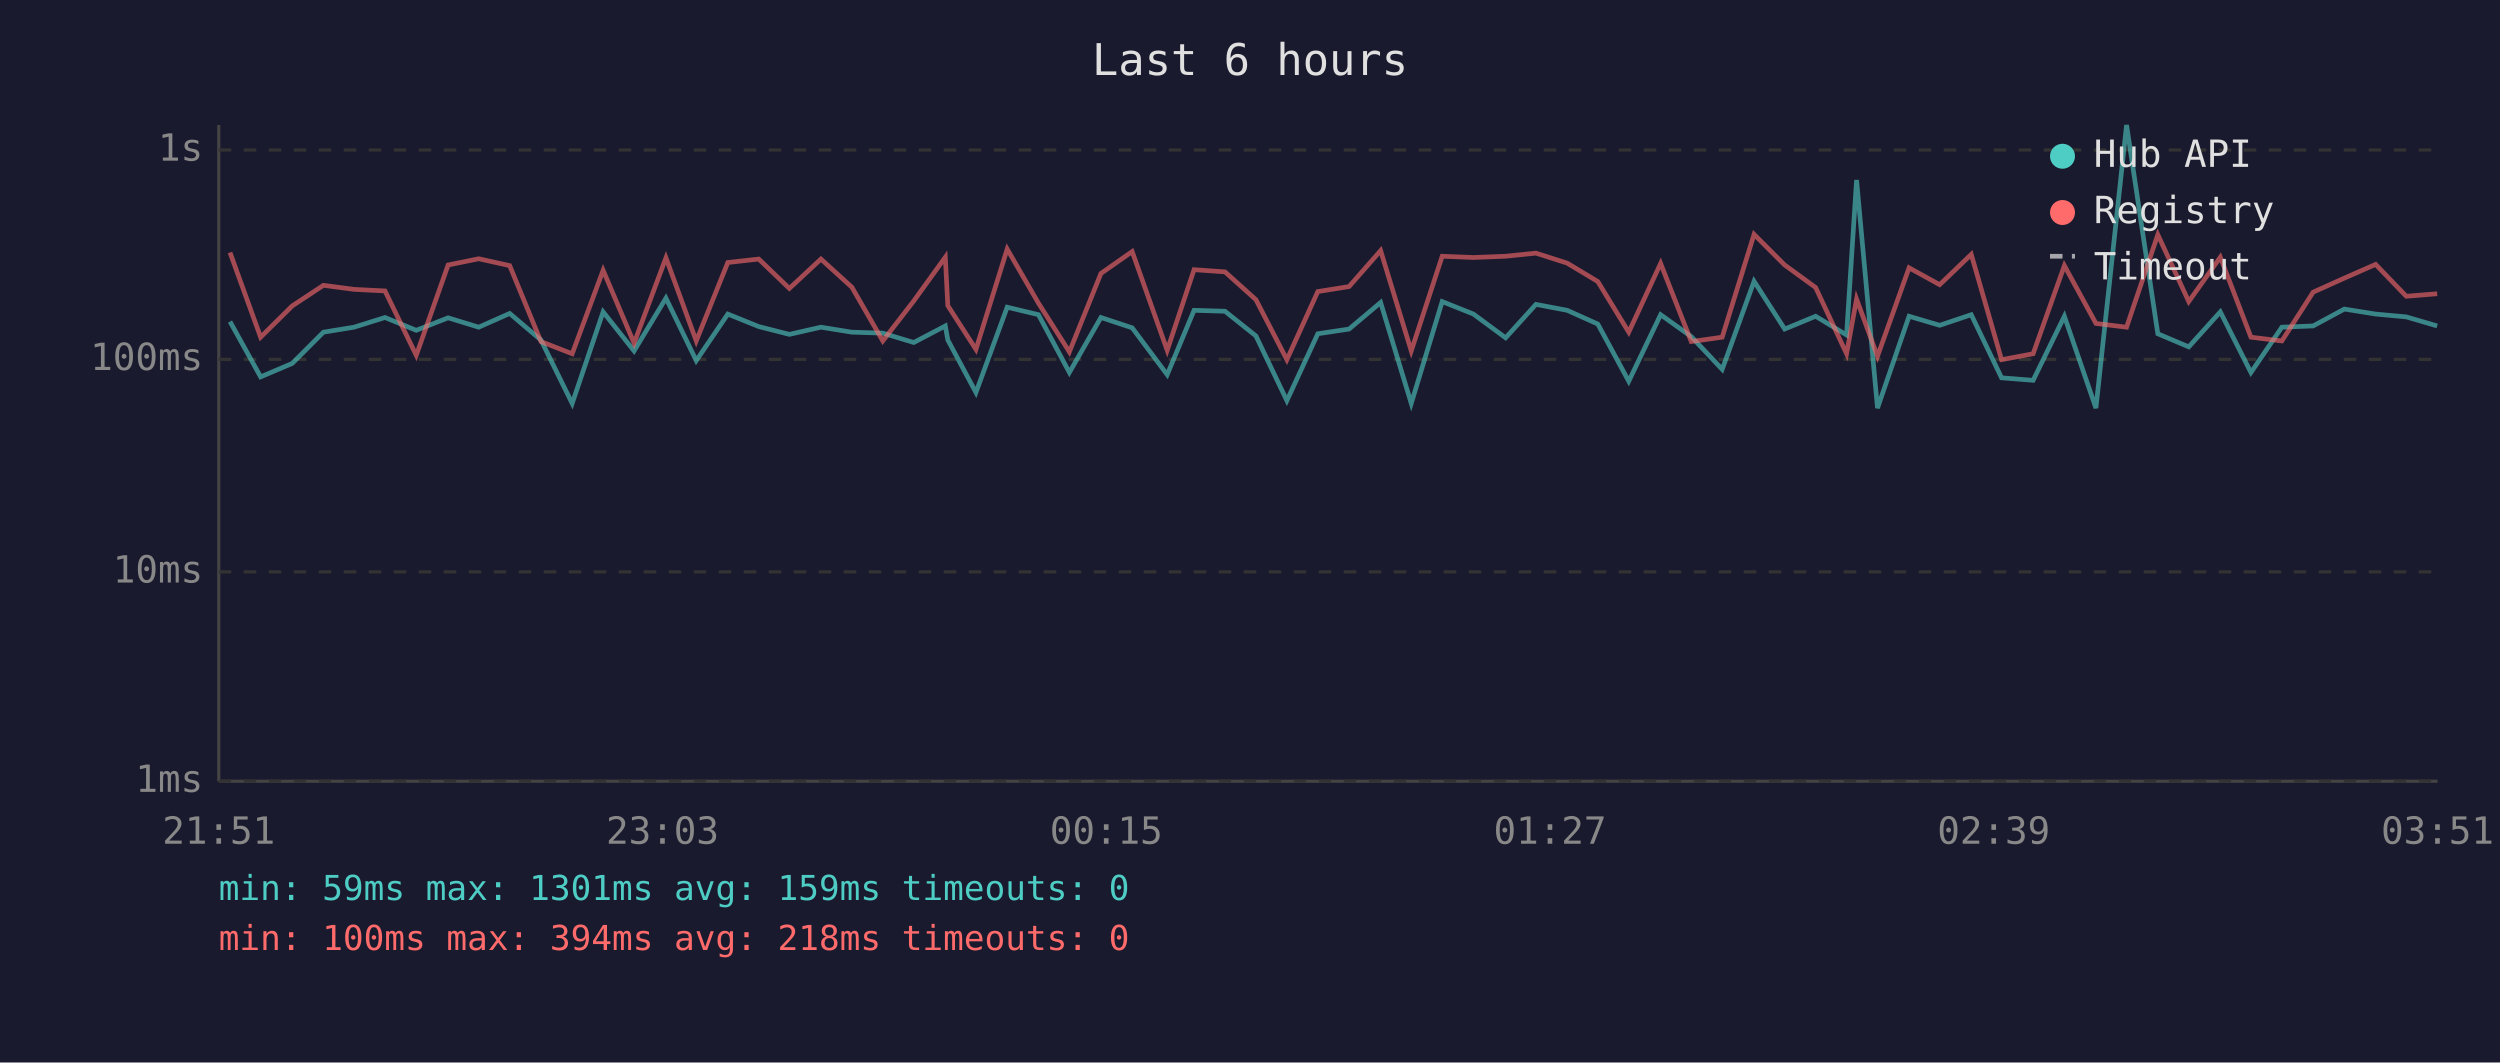
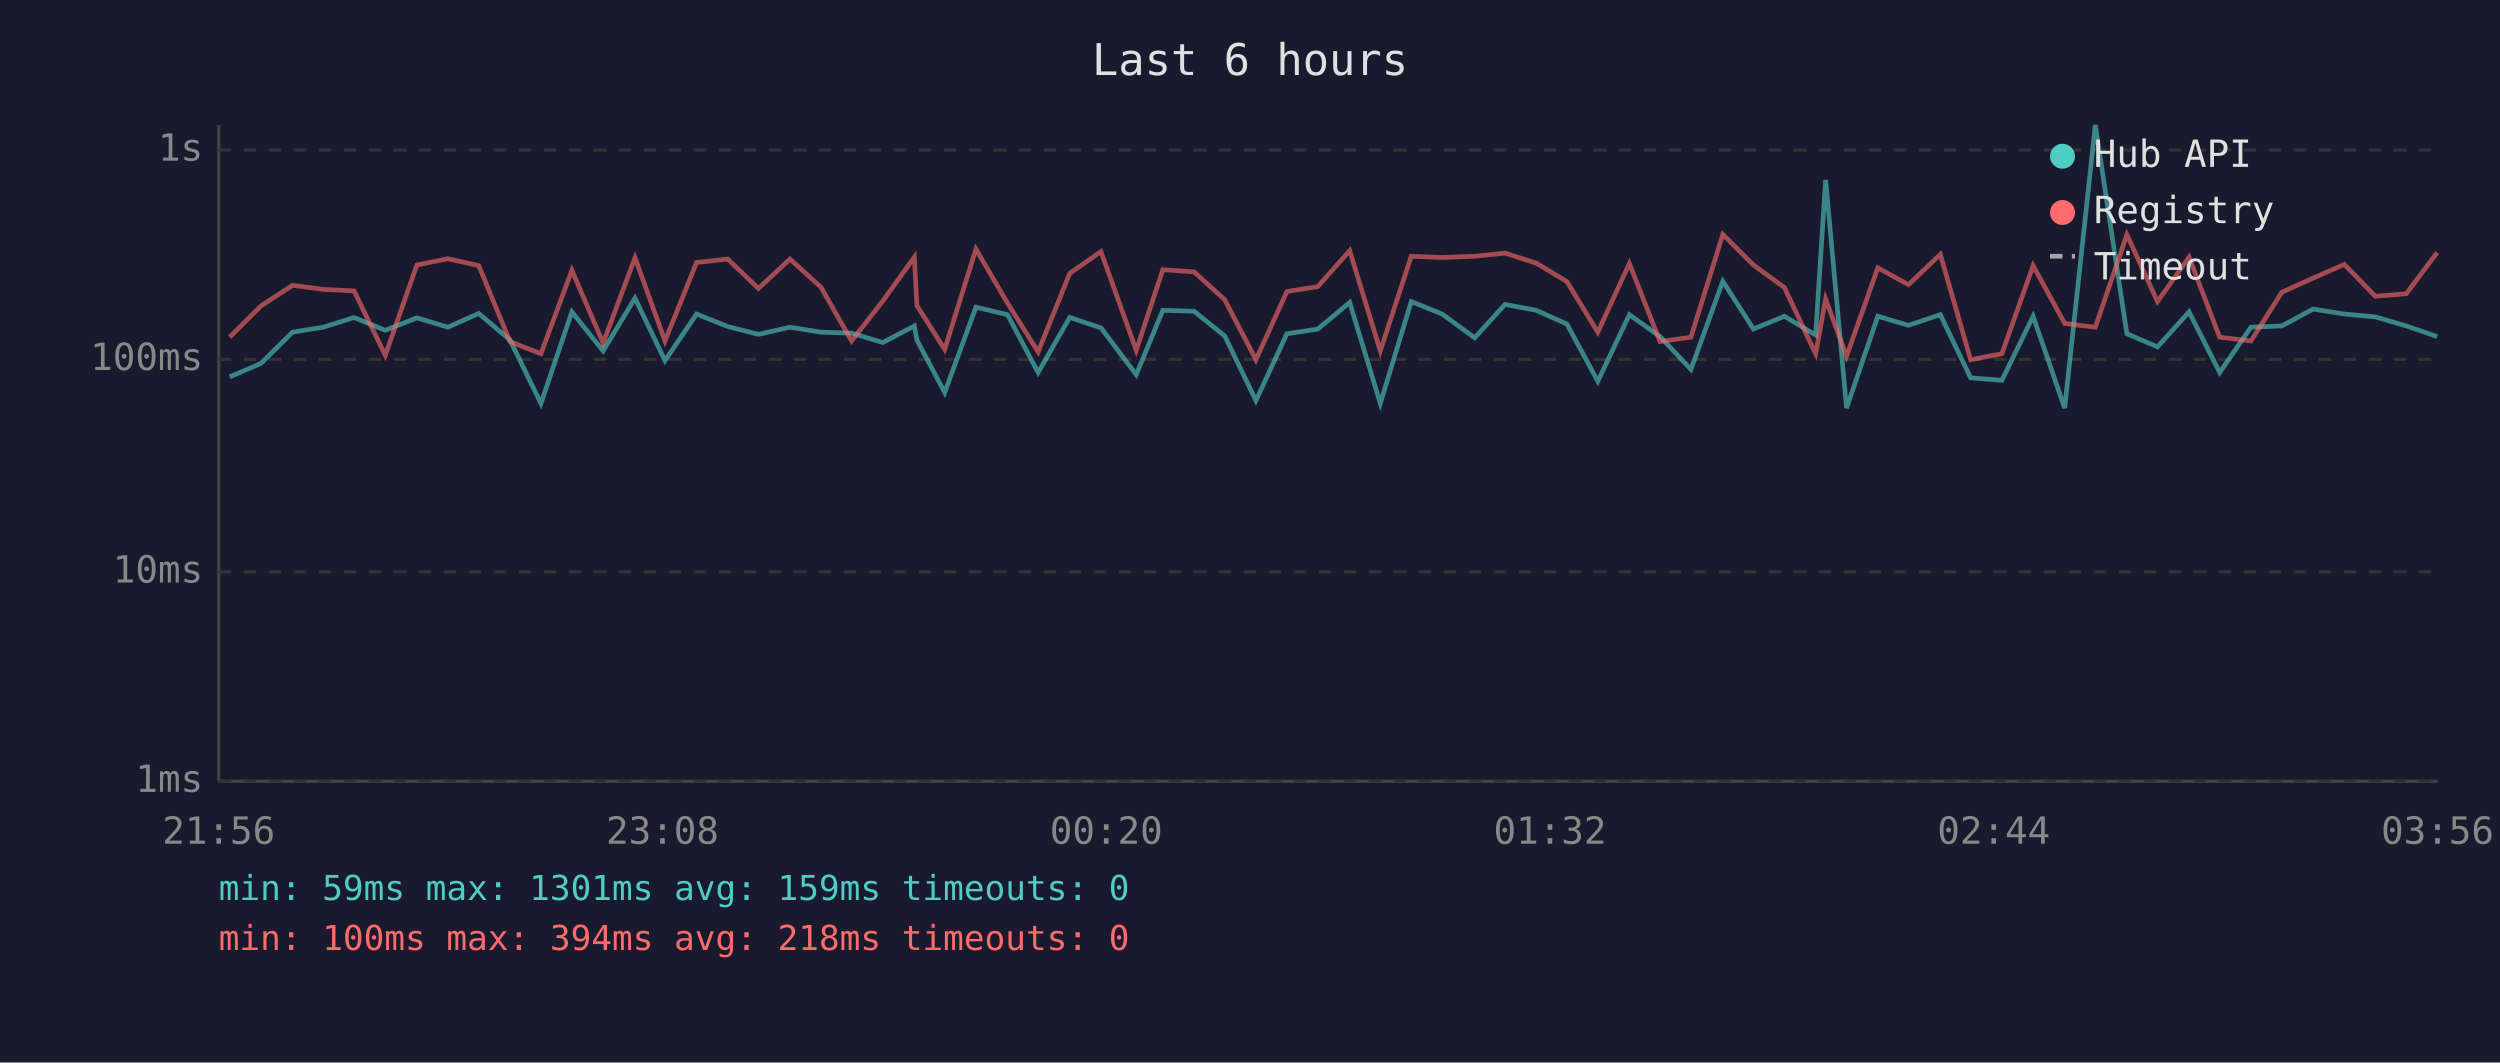
<svg xmlns="http://www.w3.org/2000/svg" viewBox="0 0 800 340" font-family="monospace" font-size="12">
  <rect width="800" height="340" fill="#1a1a2e" />
  <text x="400" y="24" fill="#e0e0e0" font-size="14" text-anchor="middle">Last 6 hours</text>
  <line x1="70" y1="40" x2="70" y2="250" stroke="#444" stroke-width="1" />
  <line x1="70" y1="250" x2="780" y2="250" stroke="#444" stroke-width="1" />
  <line x1="70" y1="250" x2="780" y2="250" stroke="#333" stroke-width="1" stroke-dasharray="4" />
  <text x="65" y="250" fill="#888" text-anchor="end" dominant-baseline="middle">1ms</text>
  <line x1="70" y1="183" x2="780" y2="183" stroke="#333" stroke-width="1" stroke-dasharray="4" />
  <text x="65" y="183" fill="#888" text-anchor="end" dominant-baseline="middle">10ms</text>
  <line x1="70" y1="115" x2="780" y2="115" stroke="#333" stroke-width="1" stroke-dasharray="4" />
  <text x="65" y="115" fill="#888" text-anchor="end" dominant-baseline="middle">100ms</text>
  <line x1="70" y1="48" x2="780" y2="48" stroke="#333" stroke-width="1" stroke-dasharray="4" />
  <text x="65" y="48" fill="#888" text-anchor="end" dominant-baseline="middle">1s</text>
-   <text x="70" y="270" fill="#888" text-anchor="middle">21:51</text>
-   <text x="212" y="270" fill="#888" text-anchor="middle">23:03</text>
-   <text x="354" y="270" fill="#888" text-anchor="middle">00:15</text>
-   <text x="496" y="270" fill="#888" text-anchor="middle">01:27</text>
-   <text x="638" y="270" fill="#888" text-anchor="middle">02:39</text>
-   <text x="780" y="270" fill="#888" text-anchor="middle">03:51</text>
-   <polyline points="73.6,102.9 83.4,120.6 93.5,116.3 103.5,106.3 113.3,104.7 123.2,101.6 133.2,105.7 143.4,101.7 153.2,104.7 163.1,100.3 173.1,108.8 183.1,129.1 193.0,99.8 202.9,112.3 213.1,95.4 222.8,115.4 232.9,100.5 242.8,104.5 252.6,107.0 262.7,104.7 272.6,106.3 282.5,106.6 292.4,109.6 302.5,104.3 303.3,108.8 312.3,125.6 322.3,98.3 332.3,100.7 342.2,119.2 352.3,101.6 362.3,104.9 373.5,119.9 382.1,99.3 392.0,99.6 401.9,107.5 411.8,128.2 421.7,106.8 431.7,105.3 441.8,96.8 451.6,129.1 461.5,96.5 471.5,100.5 481.8,108.1 491.5,97.4 501.5,99.3 511.3,103.7 521.2,122.0 531.4,100.7 541.2,107.7 551.1,118.2 561.3,90.0 571.1,105.3 581.0,101.2 590.9,107.2 594.1,57.6 600.8,130.6 610.9,101.2 620.7,104.1 630.8,100.7 640.5,120.9 650.6,121.7 660.6,101.2 670.7,130.6 680.5,40.0 690.5,106.8 700.4,111.0 710.5,99.8 720.3,119.2 730.2,104.7 740.2,104.3 750.2,98.9 760.2,100.5 770.0,101.4 779.9,104.3" fill="none" stroke="#4ecdc4" stroke-width="1.5" opacity="0.6" />
-   <polyline points="73.6,80.8 83.4,107.9 93.5,97.9 103.5,91.3 113.3,92.6 123.2,93.1 133.2,113.7 143.4,84.8 153.2,82.8 163.1,85.0 173.1,109.3 183.1,113.2 193.0,86.5 202.9,109.8 213.1,82.5 222.8,109.1 232.9,84.0 242.8,82.9 252.6,92.3 262.7,82.9 272.6,91.9 282.5,109.1 292.4,96.3 302.5,82.3 303.3,97.8 312.3,111.8 322.3,79.7 332.3,97.0 342.2,112.6 352.3,87.5 362.3,80.5 373.5,112.1 382.1,86.3 392.0,87.0 401.9,95.9 411.8,115.1 421.7,93.3 431.7,91.7 441.8,80.2 451.6,112.3 461.5,82.0 471.5,82.4 481.8,82.0 491.5,81.0 501.5,84.2 511.3,90.1 521.2,106.3 531.4,84.3 541.2,109.3 551.1,107.9 561.3,75.0 571.1,84.8 581.0,92.0 590.9,113.2 594.1,95.7 600.8,114.0 610.9,85.7 620.7,91.1 630.8,81.4 640.5,115.1 650.6,113.2 660.6,85.0 670.7,103.5 680.5,104.7 690.5,75.1 700.4,96.5 710.5,82.3 720.3,107.9 730.2,109.1 740.2,93.5 750.2,89.0 760.2,84.6 770.0,94.8 779.9,94.0" fill="none" stroke="#ff6b6b" stroke-width="1.5" opacity="0.6" />
+   <text x="70" y="270" fill="#888" text-anchor="middle">21:56</text>
+   <text x="212" y="270" fill="#888" text-anchor="middle">23:08</text>
+   <text x="354" y="270" fill="#888" text-anchor="middle">00:20</text>
+   <text x="496" y="270" fill="#888" text-anchor="middle">01:32</text>
+   <text x="638" y="270" fill="#888" text-anchor="middle">02:44</text>
+   <text x="780" y="270" fill="#888" text-anchor="middle">03:56</text>
+   <polyline points="73.5,120.6 83.5,116.3 93.6,106.3 103.4,104.7 113.3,101.6 123.3,105.7 133.4,101.7 143.3,104.7 153.2,100.3 163.2,108.8 173.1,129.1 183.0,99.8 193.0,112.3 203.2,95.4 212.8,115.4 222.9,100.5 232.9,104.5 242.7,107.0 252.8,104.7 262.7,106.3 272.5,106.6 282.5,109.6 292.6,104.3 293.4,108.8 302.3,125.6 312.3,98.3 322.4,100.7 332.2,119.2 342.3,101.6 352.3,104.9 363.6,119.9 372.1,99.3 382.1,99.6 391.9,107.5 401.9,128.2 411.8,106.8 421.7,105.3 431.9,96.8 441.7,129.1 451.6,96.5 461.5,100.5 471.9,108.1 481.6,97.4 491.6,99.3 501.4,103.7 511.3,122.0 521.4,100.7 531.2,107.7 541.1,118.2 551.3,90.0 561.1,105.3 571.0,101.2 581.0,107.2 584.2,57.6 590.9,130.6 600.9,101.2 610.7,104.1 620.9,100.7 630.6,120.9 640.6,121.7 650.6,101.2 660.7,130.6 670.5,40.0 680.6,106.8 690.4,111.0 700.5,99.8 710.3,119.2 720.3,104.7 730.2,104.3 740.2,98.9 750.2,100.5 760.1,101.4 770.0,104.3 779.9,107.7" fill="none" stroke="#4ecdc4" stroke-width="1.5" opacity="0.6" />
+   <polyline points="73.5,107.9 83.5,97.9 93.6,91.3 103.4,92.6 113.3,93.1 123.3,113.7 133.4,84.8 143.3,82.8 153.2,85.0 163.2,109.3 173.1,113.2 183.0,86.5 193.0,109.8 203.2,82.5 212.8,109.1 222.9,84.0 232.9,82.9 242.7,92.3 252.8,82.9 262.7,91.9 272.5,109.1 282.5,96.3 292.6,82.3 293.4,97.8 302.3,111.8 312.3,79.7 322.4,97.0 332.2,112.6 342.3,87.5 352.3,80.5 363.6,112.1 372.1,86.3 382.1,87.0 391.9,95.9 401.9,115.1 411.8,93.3 421.7,91.7 431.9,80.2 441.7,112.3 451.6,82.0 461.5,82.4 471.9,82.0 481.6,81.0 491.6,84.2 501.4,90.1 511.3,106.3 521.4,84.3 531.2,109.3 541.1,107.9 551.3,75.0 561.1,84.8 571.0,92.0 581.0,113.2 584.2,95.7 590.9,114.0 600.9,85.7 610.7,91.1 620.9,81.4 630.6,115.1 640.6,113.2 650.6,85.0 660.7,103.5 670.5,104.7 680.6,75.1 690.4,96.5 700.5,82.3 710.3,107.9 720.3,109.1 730.2,93.5 740.2,89.0 750.2,84.6 760.1,94.8 770.0,94.0 779.9,80.8" fill="none" stroke="#ff6b6b" stroke-width="1.5" opacity="0.6" />
  <circle cx="660" cy="50" r="4" fill="#4ecdc4" />
  <text x="670" y="50" fill="#e0e0e0" dominant-baseline="middle">Hub API</text>
  <circle cx="660" cy="68" r="4" fill="#ff6b6b" />
  <text x="670" y="68" fill="#e0e0e0" dominant-baseline="middle">Registry</text>
  <line x1="656" y1="82" x2="664" y2="82" stroke="#e0e0e0" stroke-width="1.5" stroke-dasharray="4,3" opacity="0.7" />
  <text x="670" y="86" fill="#e0e0e0" dominant-baseline="middle">Timeout</text>
  <text x="70" y="288" fill="#4ecdc4" font-size="11">min: 59ms  max: 1301ms  avg: 159ms  timeouts: 0</text>
  <text x="70" y="304" fill="#ff6b6b" font-size="11">min: 100ms  max: 394ms  avg: 218ms  timeouts: 0</text>
</svg>
